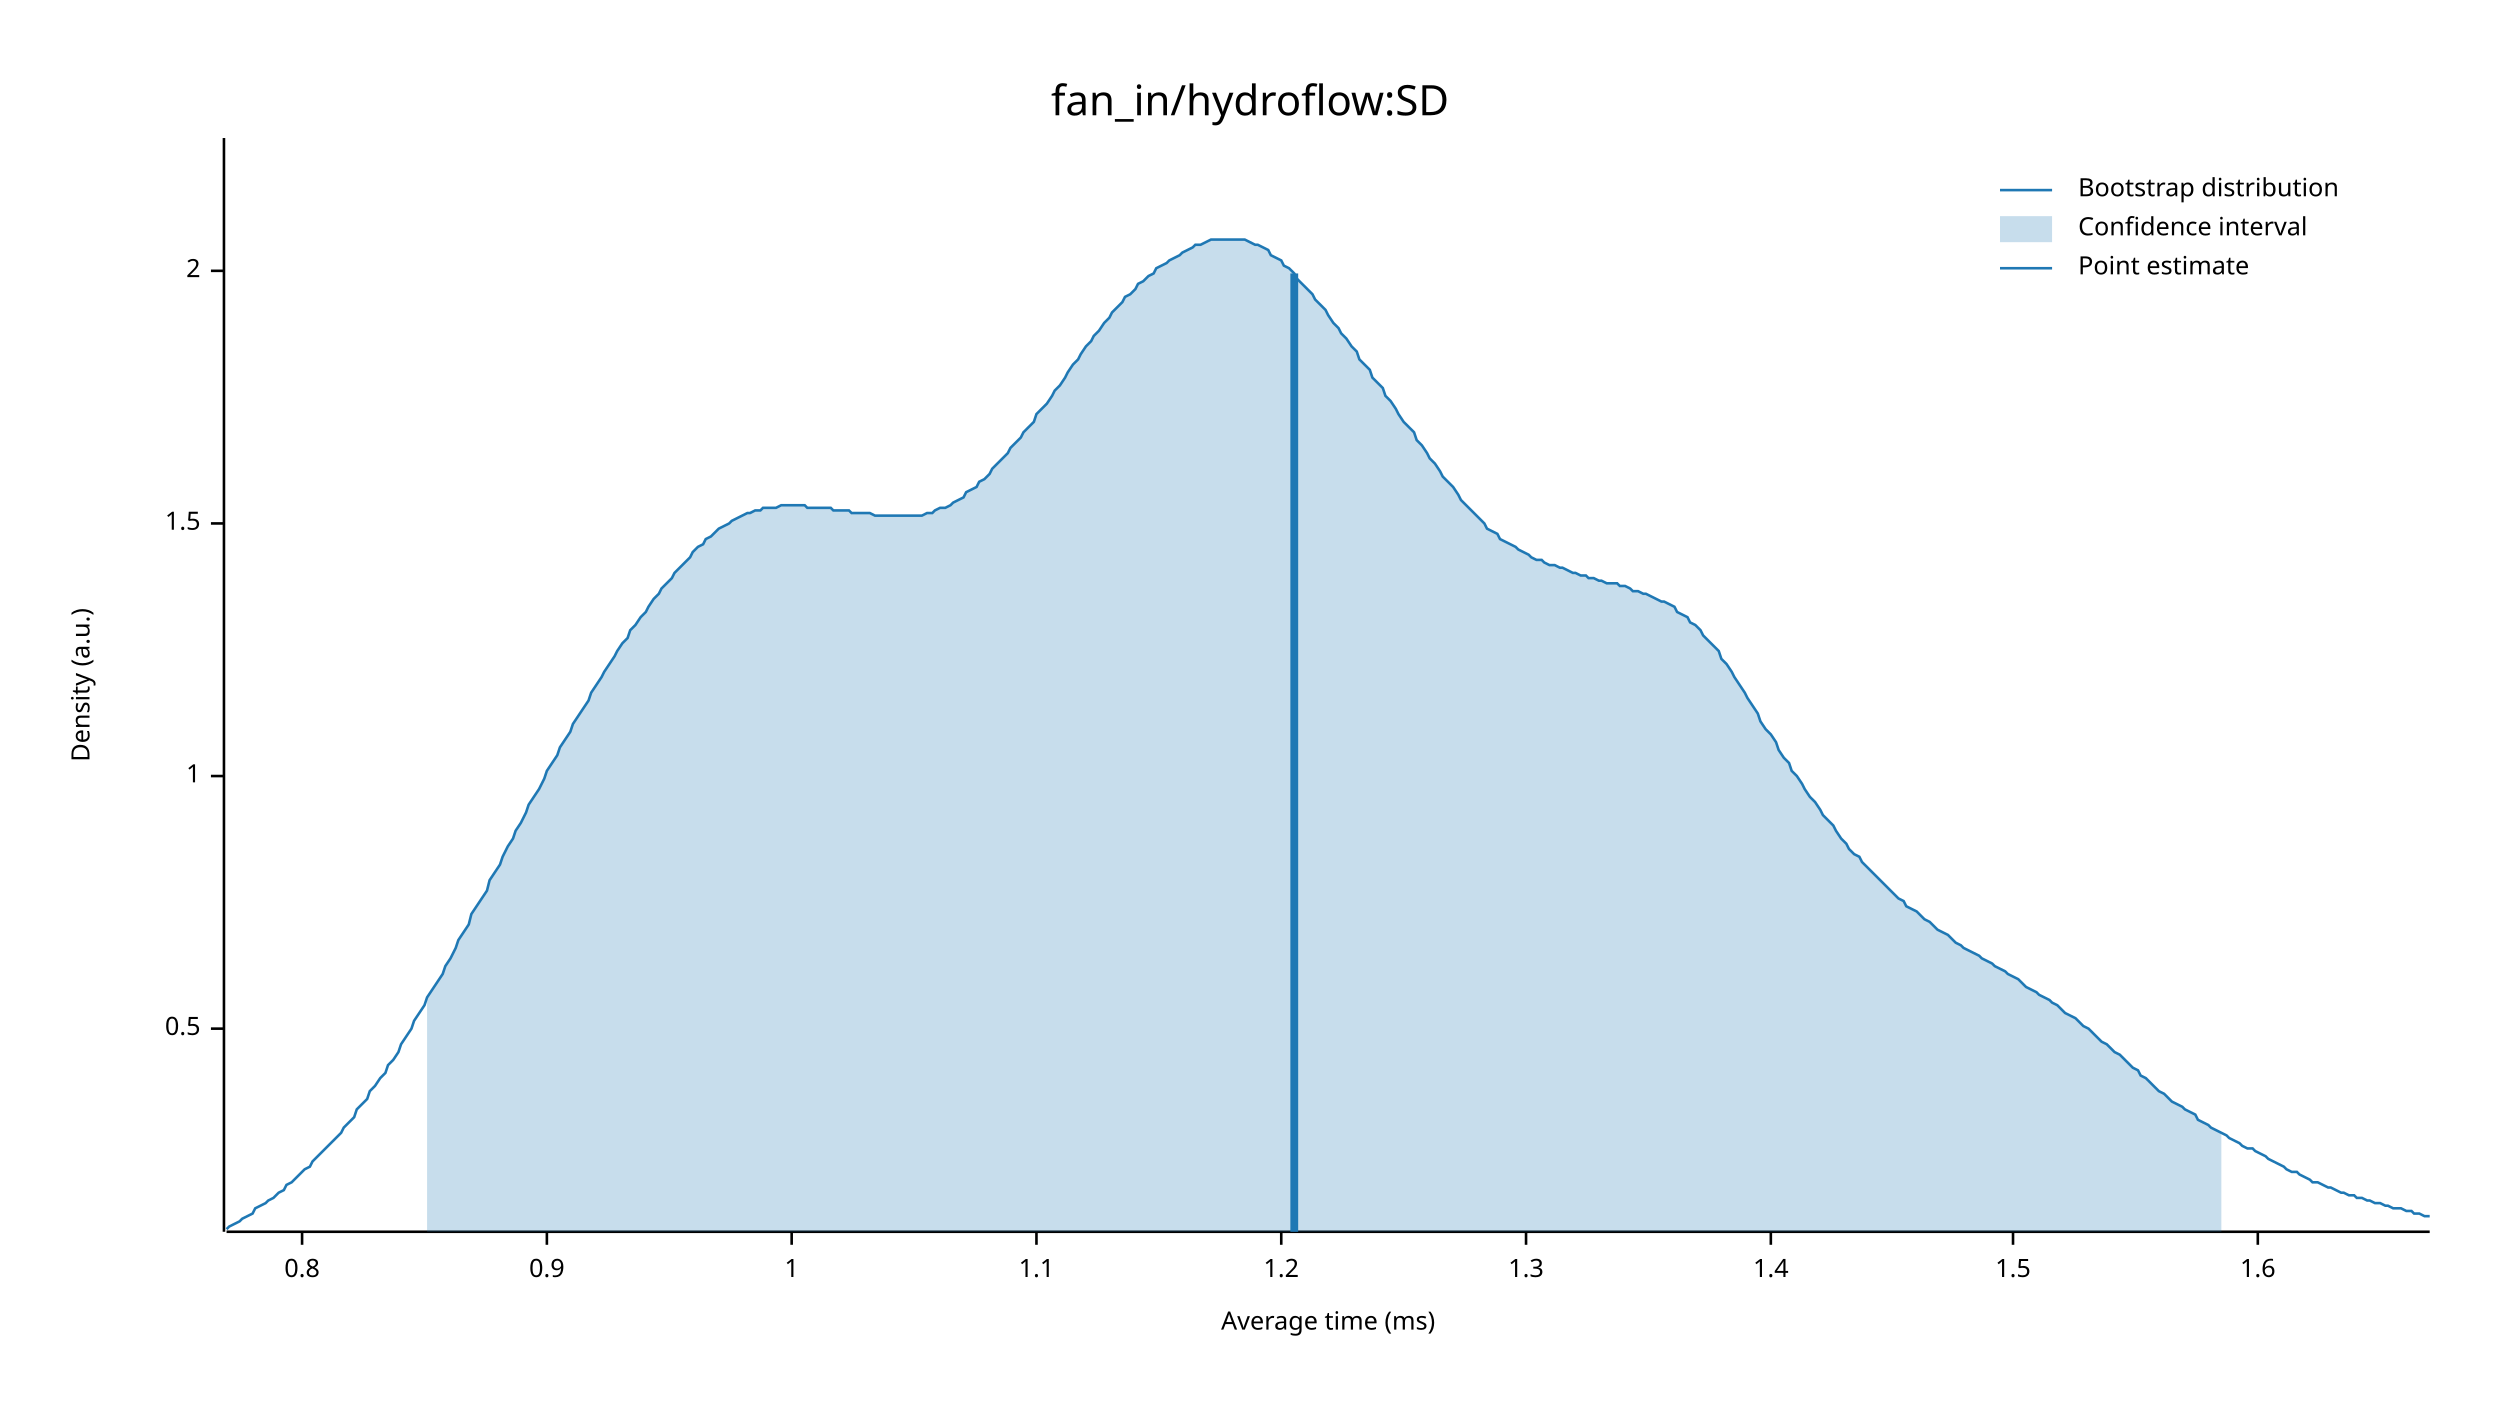
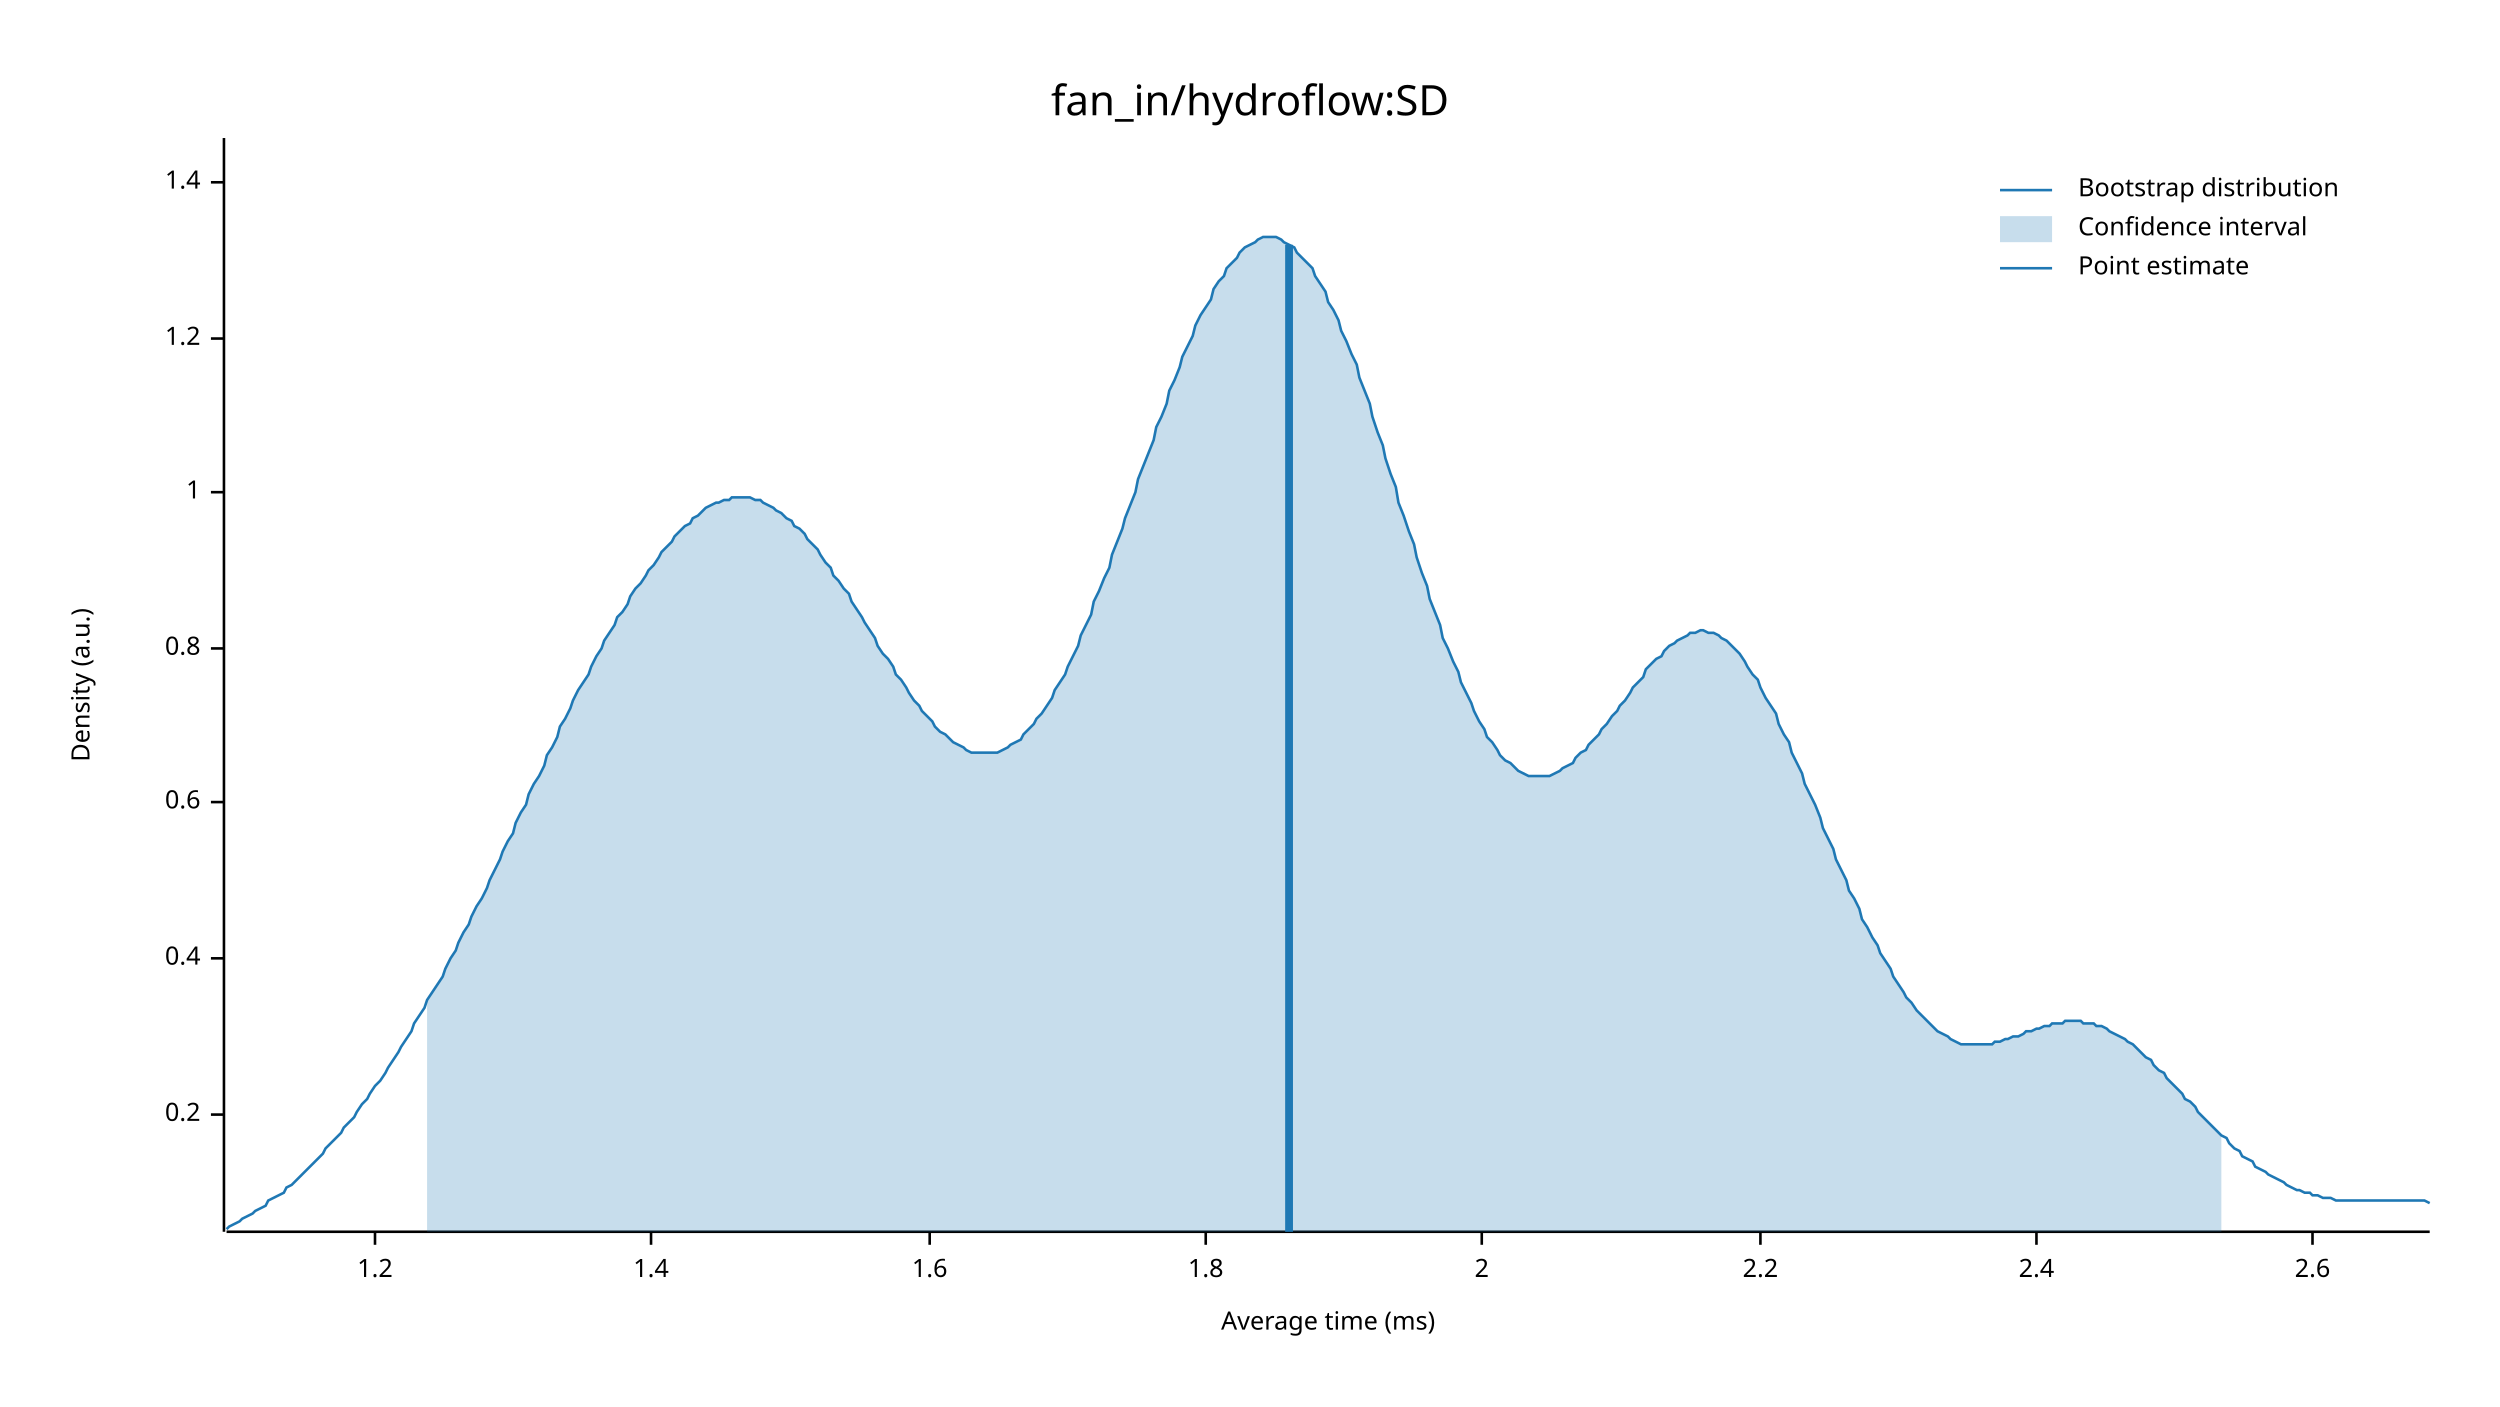
<svg xmlns="http://www.w3.org/2000/svg" width="960" height="540" viewBox="0 0 960 540">
  <text x="480" y="32" dy="0.76em" text-anchor="middle" font-family="sans-serif" font-size="16.129" opacity="1" fill="#000000">
fan_in/hydroflow:SD
</text>
  <text x="27" y="263" dy="0.76em" text-anchor="middle" font-family="sans-serif" font-size="9.677" opacity="1" fill="#000000" transform="rotate(270, 27, 263)">
Density (a.u.)
</text>
  <text x="510" y="513" dy="-0.5ex" text-anchor="middle" font-family="sans-serif" font-size="9.677" opacity="1" fill="#000000">
Average time (ms)
</text>
  <polyline fill="none" opacity="1" stroke="#000000" stroke-width="1" points="86,53 86,473 " />
-   <text x="77" y="395" dy="0.5ex" text-anchor="end" font-family="sans-serif" font-size="9.677" opacity="1" fill="#000000">
- 0.5
+   <text x="77" y="428" dy="0.5ex" text-anchor="end" font-family="sans-serif" font-size="9.677" opacity="1" fill="#000000">
+ 0.2
</text>
-   <polyline fill="none" opacity="1" stroke="#000000" stroke-width="1" points="81,395 86,395 " />
-   <text x="77" y="298" dy="0.5ex" text-anchor="end" font-family="sans-serif" font-size="9.677" opacity="1" fill="#000000">
+   <polyline fill="none" opacity="1" stroke="#000000" stroke-width="1" points="81,428 86,428 " />
+   <text x="77" y="368" dy="0.5ex" text-anchor="end" font-family="sans-serif" font-size="9.677" opacity="1" fill="#000000">
+ 0.4
+ </text>
+   <polyline fill="none" opacity="1" stroke="#000000" stroke-width="1" points="81,368 86,368 " />
+   <text x="77" y="308" dy="0.5ex" text-anchor="end" font-family="sans-serif" font-size="9.677" opacity="1" fill="#000000">
+ 0.6
+ </text>
+   <polyline fill="none" opacity="1" stroke="#000000" stroke-width="1" points="81,308 86,308 " />
+   <text x="77" y="249" dy="0.5ex" text-anchor="end" font-family="sans-serif" font-size="9.677" opacity="1" fill="#000000">
+ 0.8
+ </text>
+   <polyline fill="none" opacity="1" stroke="#000000" stroke-width="1" points="81,249 86,249 " />
+   <text x="77" y="189" dy="0.5ex" text-anchor="end" font-family="sans-serif" font-size="9.677" opacity="1" fill="#000000">
1
</text>
-   <polyline fill="none" opacity="1" stroke="#000000" stroke-width="1" points="81,298 86,298 " />
-   <text x="77" y="201" dy="0.5ex" text-anchor="end" font-family="sans-serif" font-size="9.677" opacity="1" fill="#000000">
- 1.5
+   <polyline fill="none" opacity="1" stroke="#000000" stroke-width="1" points="81,189 86,189 " />
+   <text x="77" y="130" dy="0.5ex" text-anchor="end" font-family="sans-serif" font-size="9.677" opacity="1" fill="#000000">
+ 1.2
</text>
-   <polyline fill="none" opacity="1" stroke="#000000" stroke-width="1" points="81,201 86,201 " />
-   <text x="77" y="104" dy="0.5ex" text-anchor="end" font-family="sans-serif" font-size="9.677" opacity="1" fill="#000000">
+   <polyline fill="none" opacity="1" stroke="#000000" stroke-width="1" points="81,130 86,130 " />
+   <text x="77" y="70" dy="0.5ex" text-anchor="end" font-family="sans-serif" font-size="9.677" opacity="1" fill="#000000">
+ 1.4
+ </text>
+   <polyline fill="none" opacity="1" stroke="#000000" stroke-width="1" points="81,70 86,70 " />
+   <polyline fill="none" opacity="1" stroke="#000000" stroke-width="1" points="87,473 933,473 " />
+   <text x="144" y="483" dy="0.76em" text-anchor="middle" font-family="sans-serif" font-size="9.677" opacity="1" fill="#000000">
+ 1.2
+ </text>
+   <polyline fill="none" opacity="1" stroke="#000000" stroke-width="1" points="144,473 144,478 " />
+   <text x="250" y="483" dy="0.76em" text-anchor="middle" font-family="sans-serif" font-size="9.677" opacity="1" fill="#000000">
+ 1.4
+ </text>
+   <polyline fill="none" opacity="1" stroke="#000000" stroke-width="1" points="250,473 250,478 " />
+   <text x="357" y="483" dy="0.76em" text-anchor="middle" font-family="sans-serif" font-size="9.677" opacity="1" fill="#000000">
+ 1.6
+ </text>
+   <polyline fill="none" opacity="1" stroke="#000000" stroke-width="1" points="357,473 357,478 " />
+   <text x="463" y="483" dy="0.76em" text-anchor="middle" font-family="sans-serif" font-size="9.677" opacity="1" fill="#000000">
+ 1.8
+ </text>
+   <polyline fill="none" opacity="1" stroke="#000000" stroke-width="1" points="463,473 463,478 " />
+   <text x="569" y="483" dy="0.76em" text-anchor="middle" font-family="sans-serif" font-size="9.677" opacity="1" fill="#000000">
2
</text>
-   <polyline fill="none" opacity="1" stroke="#000000" stroke-width="1" points="81,104 86,104 " />
-   <polyline fill="none" opacity="1" stroke="#000000" stroke-width="1" points="87,473 933,473 " />
-   <text x="116" y="483" dy="0.76em" text-anchor="middle" font-family="sans-serif" font-size="9.677" opacity="1" fill="#000000">
- 0.8
+   <polyline fill="none" opacity="1" stroke="#000000" stroke-width="1" points="569,473 569,478 " />
+   <text x="676" y="483" dy="0.76em" text-anchor="middle" font-family="sans-serif" font-size="9.677" opacity="1" fill="#000000">
+ 2.2
</text>
-   <polyline fill="none" opacity="1" stroke="#000000" stroke-width="1" points="116,473 116,478 " />
-   <text x="210" y="483" dy="0.76em" text-anchor="middle" font-family="sans-serif" font-size="9.677" opacity="1" fill="#000000">
- 0.9
+   <polyline fill="none" opacity="1" stroke="#000000" stroke-width="1" points="676,473 676,478 " />
+   <text x="782" y="483" dy="0.76em" text-anchor="middle" font-family="sans-serif" font-size="9.677" opacity="1" fill="#000000">
+ 2.4
</text>
-   <polyline fill="none" opacity="1" stroke="#000000" stroke-width="1" points="210,473 210,478 " />
-   <text x="304" y="483" dy="0.76em" text-anchor="middle" font-family="sans-serif" font-size="9.677" opacity="1" fill="#000000">
- 1
+   <polyline fill="none" opacity="1" stroke="#000000" stroke-width="1" points="782,473 782,478 " />
+   <text x="888" y="483" dy="0.76em" text-anchor="middle" font-family="sans-serif" font-size="9.677" opacity="1" fill="#000000">
+ 2.6
</text>
-   <polyline fill="none" opacity="1" stroke="#000000" stroke-width="1" points="304,473 304,478 " />
-   <text x="398" y="483" dy="0.76em" text-anchor="middle" font-family="sans-serif" font-size="9.677" opacity="1" fill="#000000">
- 1.1
- </text>
-   <polyline fill="none" opacity="1" stroke="#000000" stroke-width="1" points="398,473 398,478 " />
-   <text x="492" y="483" dy="0.76em" text-anchor="middle" font-family="sans-serif" font-size="9.677" opacity="1" fill="#000000">
- 1.2
- </text>
-   <polyline fill="none" opacity="1" stroke="#000000" stroke-width="1" points="492,473 492,478 " />
-   <text x="586" y="483" dy="0.76em" text-anchor="middle" font-family="sans-serif" font-size="9.677" opacity="1" fill="#000000">
- 1.3
- </text>
-   <polyline fill="none" opacity="1" stroke="#000000" stroke-width="1" points="586,473 586,478 " />
-   <text x="680" y="483" dy="0.76em" text-anchor="middle" font-family="sans-serif" font-size="9.677" opacity="1" fill="#000000">
- 1.4
- </text>
-   <polyline fill="none" opacity="1" stroke="#000000" stroke-width="1" points="680,473 680,478 " />
-   <text x="773" y="483" dy="0.76em" text-anchor="middle" font-family="sans-serif" font-size="9.677" opacity="1" fill="#000000">
- 1.5
- </text>
-   <polyline fill="none" opacity="1" stroke="#000000" stroke-width="1" points="773,473 773,478 " />
-   <text x="867" y="483" dy="0.76em" text-anchor="middle" font-family="sans-serif" font-size="9.677" opacity="1" fill="#000000">
- 1.6
- </text>
-   <polyline fill="none" opacity="1" stroke="#000000" stroke-width="1" points="867,473 867,478 " />
-   <polyline fill="none" opacity="1" stroke="#1F78B4" stroke-width="1" points="87,472 88,471 90,470 92,469 93,468 95,467 97,466 98,464 100,463 102,462 103,461 105,460 107,458 109,457 110,455 112,454 114,452 115,451 117,449 119,448 120,446 122,444 124,442 125,441 127,439 129,437 131,435 132,433 134,431 136,429 137,426 139,424 141,422 142,419 144,417 146,414 148,412 149,409 151,407 153,404 154,401 156,398 158,395 159,392 161,389 163,386 164,383 166,380 168,377 170,374 171,371 173,368 175,364 176,361 178,358 180,355 181,351 183,348 185,345 187,342 188,338 190,335 192,332 193,329 195,325 197,322 198,319 200,316 202,312 203,309 205,306 207,303 209,299 210,296 212,293 214,290 215,287 217,284 219,281 220,278 222,275 224,272 226,269 227,266 229,263 231,260 232,258 234,255 236,252 237,250 239,247 241,245 242,242 244,240 246,237 248,235 249,233 251,230 253,228 254,226 256,224 258,222 259,220 261,218 263,216 265,214 266,212 268,210 270,209 271,207 273,206 275,204 276,203 278,202 280,201 281,200 283,199 285,198 287,197 288,197 290,196 292,196 293,195 295,195 297,195 298,195 300,194 302,194 304,194 305,194 307,194 309,194 310,195 312,195 314,195 315,195 317,195 319,195 320,196 322,196 324,196 326,196 327,197 329,197 331,197 332,197 334,197 336,198 337,198 339,198 341,198 343,198 344,198 346,198 348,198 349,198 351,198 353,198 354,198 356,197 358,197 359,196 361,195 363,195 365,194 366,193 368,192 370,191 371,189 373,188 375,187 376,185 378,184 380,182 381,180 383,178 385,176 387,174 388,172 390,170 392,168 393,166 395,164 397,162 398,159 400,157 402,155 404,152 405,150 407,148 409,145 410,143 412,140 414,138 415,136 417,133 419,131 420,129 422,127 424,124 426,122 427,120 429,118 431,116 432,114 434,113 436,111 437,109 439,108 441,106 443,105 444,103 446,102 448,101 449,100 451,99 453,98 454,97 456,96 458,95 459,94 461,94 463,93 465,92 466,92 468,92 470,92 471,92 473,92 475,92 476,92 478,92 480,93 482,94 483,94 485,95 487,96 488,98 490,99 492,100 493,102 495,103 497,105 498,107 500,109 502,111 504,113 505,115 507,117 509,119 510,121 512,124 514,126 515,128 517,130 519,133 521,135 522,138 524,140 526,142 527,145 529,147 531,149 532,152 534,154 536,157 537,159 539,162 541,164 543,166 544,169 546,171 548,174 549,176 551,178 553,181 554,183 556,185 558,187 560,190 561,192 563,194 565,196 566,197 568,199 570,201 571,203 573,204 575,205 576,207 578,208 580,209 582,210 583,211 585,212 587,213 588,214 590,215 592,215 593,216 595,217 597,217 599,218 600,218 602,219 604,220 605,220 607,221 609,221 610,222 612,222 614,223 615,223 617,224 619,224 621,224 622,225 624,225 626,226 627,227 629,227 631,228 632,228 634,229 636,230 638,231 639,231 641,232 643,233 644,235 646,236 648,237 649,239 651,240 653,242 654,244 656,246 658,248 660,250 661,253 663,255 665,258 666,260 668,263 670,266 671,268 673,271 675,274 676,277 678,280 680,282 682,285 683,288 685,291 687,293 688,296 690,298 692,301 693,303 695,306 697,308 699,311 700,313 702,315 704,317 705,319 707,322 709,324 710,326 712,328 714,329 715,331 717,333 719,335 721,337 722,338 724,340 726,342 727,343 729,345 731,346 732,348 734,349 736,350 738,352 739,353 741,354 743,356 744,357 746,358 748,359 749,360 751,362 753,363 754,364 756,365 758,366 760,367 761,368 763,369 765,370 766,371 768,372 770,373 771,374 773,375 775,376 777,378 778,379 780,380 782,381 783,382 785,383 787,384 788,385 790,386 792,388 793,389 795,390 797,391 799,393 800,394 802,395 804,397 805,398 807,400 809,401 810,402 812,404 814,405 816,407 817,408 819,410 821,411 822,413 824,414 826,416 827,417 829,419 831,420 832,421 834,423 836,424 838,425 839,426 841,427 843,428 844,430 846,431 848,432 849,433 851,434 853,435 855,436 856,437 858,438 860,439 861,440 863,441 865,441 866,442 868,443 870,444 871,445 873,446 875,447 877,448 878,449 880,450 882,450 883,451 885,452 887,453 888,454 890,454 892,455 894,456 895,456 897,457 899,458 900,458 902,459 904,459 905,460 907,460 909,461 910,461 912,462 914,462 916,463 917,463 919,464 921,464 922,464 924,465 926,465 927,466 929,466 931,467 933,467 " />
-   <polygon opacity="0.25" fill="#1F78B4" points="164,383 166,380 168,377 170,374 171,371 173,368 175,364 176,361 178,358 180,355 181,351 183,348 185,345 187,342 188,338 190,335 192,332 193,329 195,325 197,322 198,319 200,316 202,312 203,309 205,306 207,303 209,299 210,296 212,293 214,290 215,287 217,284 219,281 220,278 222,275 224,272 226,269 227,266 229,263 231,260 232,258 234,255 236,252 237,250 239,247 241,245 242,242 244,240 246,237 248,235 249,233 251,230 253,228 254,226 256,224 258,222 259,220 261,218 263,216 265,214 266,212 268,210 270,209 271,207 273,206 275,204 276,203 278,202 280,201 281,200 283,199 285,198 287,197 288,197 290,196 292,196 293,195 295,195 297,195 298,195 300,194 302,194 304,194 305,194 307,194 309,194 310,195 312,195 314,195 315,195 317,195 319,195 320,196 322,196 324,196 326,196 327,197 329,197 331,197 332,197 334,197 336,198 337,198 339,198 341,198 343,198 344,198 346,198 348,198 349,198 351,198 353,198 354,198 356,197 358,197 359,196 361,195 363,195 365,194 366,193 368,192 370,191 371,189 373,188 375,187 376,185 378,184 380,182 381,180 383,178 385,176 387,174 388,172 390,170 392,168 393,166 395,164 397,162 398,159 400,157 402,155 404,152 405,150 407,148 409,145 410,143 412,140 414,138 415,136 417,133 419,131 420,129 422,127 424,124 426,122 427,120 429,118 431,116 432,114 434,113 436,111 437,109 439,108 441,106 443,105 444,103 446,102 448,101 449,100 451,99 453,98 454,97 456,96 458,95 459,94 461,94 463,93 465,92 466,92 468,92 470,92 471,92 473,92 475,92 476,92 478,92 480,93 482,94 483,94 485,95 487,96 488,98 490,99 492,100 493,102 495,103 497,105 498,107 500,109 502,111 504,113 505,115 507,117 509,119 510,121 512,124 514,126 515,128 517,130 519,133 521,135 522,138 524,140 526,142 527,145 529,147 531,149 532,152 534,154 536,157 537,159 539,162 541,164 543,166 544,169 546,171 548,174 549,176 551,178 553,181 554,183 556,185 558,187 560,190 561,192 563,194 565,196 566,197 568,199 570,201 571,203 573,204 575,205 576,207 578,208 580,209 582,210 583,211 585,212 587,213 588,214 590,215 592,215 593,216 595,217 597,217 599,218 600,218 602,219 604,220 605,220 607,221 609,221 610,222 612,222 614,223 615,223 617,224 619,224 621,224 622,225 624,225 626,226 627,227 629,227 631,228 632,228 634,229 636,230 638,231 639,231 641,232 643,233 644,235 646,236 648,237 649,239 651,240 653,242 654,244 656,246 658,248 660,250 661,253 663,255 665,258 666,260 668,263 670,266 671,268 673,271 675,274 676,277 678,280 680,282 682,285 683,288 685,291 687,293 688,296 690,298 692,301 693,303 695,306 697,308 699,311 700,313 702,315 704,317 705,319 707,322 709,324 710,326 712,328 714,329 715,331 717,333 719,335 721,337 722,338 724,340 726,342 727,343 729,345 731,346 732,348 734,349 736,350 738,352 739,353 741,354 743,356 744,357 746,358 748,359 749,360 751,362 753,363 754,364 756,365 758,366 760,367 761,368 763,369 765,370 766,371 768,372 770,373 771,374 773,375 775,376 777,378 778,379 780,380 782,381 783,382 785,383 787,384 788,385 790,386 792,388 793,389 795,390 797,391 799,393 800,394 802,395 804,397 805,398 807,400 809,401 810,402 812,404 814,405 816,407 817,408 819,410 821,411 822,413 824,414 826,416 827,417 829,419 831,420 832,421 834,423 836,424 838,425 839,426 841,427 843,428 844,430 846,431 848,432 849,433 851,434 853,435 853,473 164,473 " />
-   <polyline fill="none" opacity="1" stroke="#1F78B4" stroke-width="3" points="497,473 497,105 " />
+   <polyline fill="none" opacity="1" stroke="#000000" stroke-width="1" points="888,473 888,478 " />
+   <polyline fill="none" opacity="1" stroke="#1F78B4" stroke-width="1" points="87,472 88,471 90,470 92,469 93,468 95,467 97,466 98,465 100,464 102,463 103,461 105,460 107,459 109,458 110,456 112,455 114,453 115,452 117,450 119,448 120,447 122,445 124,443 125,441 127,439 129,437 131,435 132,433 134,431 136,429 137,427 139,424 141,422 142,420 144,417 146,415 148,412 149,410 151,407 153,404 154,402 156,399 158,396 159,393 161,390 163,387 164,384 166,381 168,378 170,375 171,372 173,368 175,365 176,362 178,358 180,355 181,352 183,348 185,345 187,341 188,338 190,334 192,330 193,327 195,323 197,320 198,316 200,312 202,309 203,305 205,301 207,298 209,294 210,290 212,287 214,283 215,279 217,276 219,272 220,269 222,265 224,262 226,259 227,256 229,252 231,249 232,246 234,243 236,240 237,237 239,235 241,232 242,229 244,226 246,224 248,221 249,219 251,217 253,214 254,212 256,210 258,208 259,206 261,204 263,202 265,201 266,199 268,198 270,196 271,195 273,194 275,193 276,193 278,192 280,192 281,191 283,191 285,191 287,191 288,191 290,192 292,192 293,193 295,194 297,195 298,196 300,197 302,199 304,200 305,202 307,203 309,205 310,207 312,209 314,211 315,213 317,216 319,218 320,221 322,223 324,226 326,228 327,231 329,234 331,237 332,239 334,242 336,245 337,248 339,251 341,253 343,256 344,259 346,261 348,264 349,266 351,269 353,271 354,273 356,275 358,277 359,279 361,281 363,282 365,284 366,285 368,286 370,287 371,288 373,289 375,289 376,289 378,289 380,289 381,289 383,289 385,288 387,287 388,286 390,285 392,284 393,282 395,280 397,278 398,276 400,274 402,271 404,268 405,265 407,262 409,259 410,256 412,252 414,248 415,244 417,240 419,236 420,231 422,227 424,222 426,218 427,213 429,208 431,203 432,199 434,194 436,189 437,184 439,179 441,174 443,169 444,164 446,160 448,155 449,150 451,146 453,141 454,137 456,133 458,129 459,125 461,121 463,118 465,115 466,111 468,108 470,106 471,103 473,101 475,99 476,97 478,95 480,94 482,93 483,92 485,91 487,91 488,91 490,91 492,92 493,93 495,94 497,95 498,97 500,99 502,101 504,103 505,106 507,109 509,112 510,116 512,119 514,123 515,127 517,131 519,136 521,140 522,145 524,150 526,155 527,160 529,166 531,171 532,176 534,182 536,187 537,193 539,198 541,204 543,209 544,214 546,220 548,225 549,230 551,235 553,240 554,245 556,249 558,254 560,258 561,262 563,266 565,270 566,273 568,277 570,280 571,283 573,285 575,288 576,290 578,292 580,293 582,295 583,296 585,297 587,298 588,298 590,298 592,298 593,298 595,298 597,297 599,296 600,295 602,294 604,293 605,291 607,289 609,288 610,286 612,284 614,282 615,280 617,278 619,275 621,273 622,271 624,269 626,266 627,264 629,262 631,260 632,257 634,255 636,253 638,252 639,250 641,248 643,247 644,246 646,245 648,244 649,243 651,243 653,242 654,242 656,243 658,243 660,244 661,245 663,246 665,248 666,249 668,251 670,254 671,256 673,259 675,261 676,264 678,268 680,271 682,274 683,278 685,282 687,285 688,289 690,293 692,297 693,301 695,305 697,309 699,314 700,318 702,322 704,326 705,330 707,334 709,338 710,342 712,345 714,349 715,353 717,356 719,360 721,363 722,366 724,369 726,372 727,375 729,378 731,381 732,383 734,385 736,388 738,390 739,391 741,393 743,395 744,396 746,397 748,398 749,399 751,400 753,401 754,401 756,401 758,401 760,401 761,401 763,401 765,401 766,400 768,400 770,399 771,399 773,398 775,398 777,397 778,396 780,396 782,395 783,395 785,394 787,394 788,393 790,393 792,393 793,392 795,392 797,392 799,392 800,393 802,393 804,393 805,394 807,394 809,395 810,396 812,397 814,398 816,399 817,400 819,401 821,403 822,404 824,406 826,407 827,409 829,411 831,412 832,414 834,416 836,418 838,420 839,422 841,423 843,425 844,427 846,429 848,431 849,432 851,434 853,436 855,437 856,439 858,441 860,442 861,444 863,445 865,446 866,448 868,449 870,450 871,451 873,452 875,453 877,454 878,455 880,456 882,457 883,457 885,458 887,458 888,459 890,459 892,460 894,460 895,460 897,461 899,461 900,461 902,461 904,461 905,461 907,461 909,461 910,461 912,461 914,461 916,461 917,461 919,461 921,461 922,461 924,461 926,461 927,461 929,461 931,461 933,462 " />
+   <polygon opacity="0.25" fill="#1F78B4" points="164,384 166,381 168,378 170,375 171,372 173,368 175,365 176,362 178,358 180,355 181,352 183,348 185,345 187,341 188,338 190,334 192,330 193,327 195,323 197,320 198,316 200,312 202,309 203,305 205,301 207,298 209,294 210,290 212,287 214,283 215,279 217,276 219,272 220,269 222,265 224,262 226,259 227,256 229,252 231,249 232,246 234,243 236,240 237,237 239,235 241,232 242,229 244,226 246,224 248,221 249,219 251,217 253,214 254,212 256,210 258,208 259,206 261,204 263,202 265,201 266,199 268,198 270,196 271,195 273,194 275,193 276,193 278,192 280,192 281,191 283,191 285,191 287,191 288,191 290,192 292,192 293,193 295,194 297,195 298,196 300,197 302,199 304,200 305,202 307,203 309,205 310,207 312,209 314,211 315,213 317,216 319,218 320,221 322,223 324,226 326,228 327,231 329,234 331,237 332,239 334,242 336,245 337,248 339,251 341,253 343,256 344,259 346,261 348,264 349,266 351,269 353,271 354,273 356,275 358,277 359,279 361,281 363,282 365,284 366,285 368,286 370,287 371,288 373,289 375,289 376,289 378,289 380,289 381,289 383,289 385,288 387,287 388,286 390,285 392,284 393,282 395,280 397,278 398,276 400,274 402,271 404,268 405,265 407,262 409,259 410,256 412,252 414,248 415,244 417,240 419,236 420,231 422,227 424,222 426,218 427,213 429,208 431,203 432,199 434,194 436,189 437,184 439,179 441,174 443,169 444,164 446,160 448,155 449,150 451,146 453,141 454,137 456,133 458,129 459,125 461,121 463,118 465,115 466,111 468,108 470,106 471,103 473,101 475,99 476,97 478,95 480,94 482,93 483,92 485,91 487,91 488,91 490,91 492,92 493,93 495,94 497,95 498,97 500,99 502,101 504,103 505,106 507,109 509,112 510,116 512,119 514,123 515,127 517,131 519,136 521,140 522,145 524,150 526,155 527,160 529,166 531,171 532,176 534,182 536,187 537,193 539,198 541,204 543,209 544,214 546,220 548,225 549,230 551,235 553,240 554,245 556,249 558,254 560,258 561,262 563,266 565,270 566,273 568,277 570,280 571,283 573,285 575,288 576,290 578,292 580,293 582,295 583,296 585,297 587,298 588,298 590,298 592,298 593,298 595,298 597,297 599,296 600,295 602,294 604,293 605,291 607,289 609,288 610,286 612,284 614,282 615,280 617,278 619,275 621,273 622,271 624,269 626,266 627,264 629,262 631,260 632,257 634,255 636,253 638,252 639,250 641,248 643,247 644,246 646,245 648,244 649,243 651,243 653,242 654,242 656,243 658,243 660,244 661,245 663,246 665,248 666,249 668,251 670,254 671,256 673,259 675,261 676,264 678,268 680,271 682,274 683,278 685,282 687,285 688,289 690,293 692,297 693,301 695,305 697,309 699,314 700,318 702,322 704,326 705,330 707,334 709,338 710,342 712,345 714,349 715,353 717,356 719,360 721,363 722,366 724,369 726,372 727,375 729,378 731,381 732,383 734,385 736,388 738,390 739,391 741,393 743,395 744,396 746,397 748,398 749,399 751,400 753,401 754,401 756,401 758,401 760,401 761,401 763,401 765,401 766,400 768,400 770,399 771,399 773,398 775,398 777,397 778,396 780,396 782,395 783,395 785,394 787,394 788,393 790,393 792,393 793,392 795,392 797,392 799,392 800,393 802,393 804,393 805,394 807,394 809,395 810,396 812,397 814,398 816,399 817,400 819,401 821,403 822,404 824,406 826,407 827,409 829,411 831,412 832,414 834,416 836,418 838,420 839,422 841,423 843,425 844,427 846,429 848,431 849,432 851,434 853,436 853,473 164,473 " />
+   <polyline fill="none" opacity="1" stroke="#1F78B4" stroke-width="3" points="495,473 495,94 " />
  <text x="798" y="68" dy="0.76em" text-anchor="start" font-family="sans-serif" font-size="9.677" opacity="1" fill="#000000">
Bootstrap distribution
</text>
  <text x="798" y="83" dy="0.76em" text-anchor="start" font-family="sans-serif" font-size="9.677" opacity="1" fill="#000000">
Confidence interval
</text>
  <text x="798" y="98" dy="0.76em" text-anchor="start" font-family="sans-serif" font-size="9.677" opacity="1" fill="#000000">
Point estimate
</text>
  <polyline fill="none" opacity="1" stroke="#1F78B4" stroke-width="1" points="768,73 788,73 " />
  <rect x="768" y="83" width="20" height="10" opacity="0.25" fill="#1F78B4" stroke="none" />
  <polyline fill="none" opacity="1" stroke="#1F78B4" stroke-width="1" points="768,103 788,103 " />
</svg>
